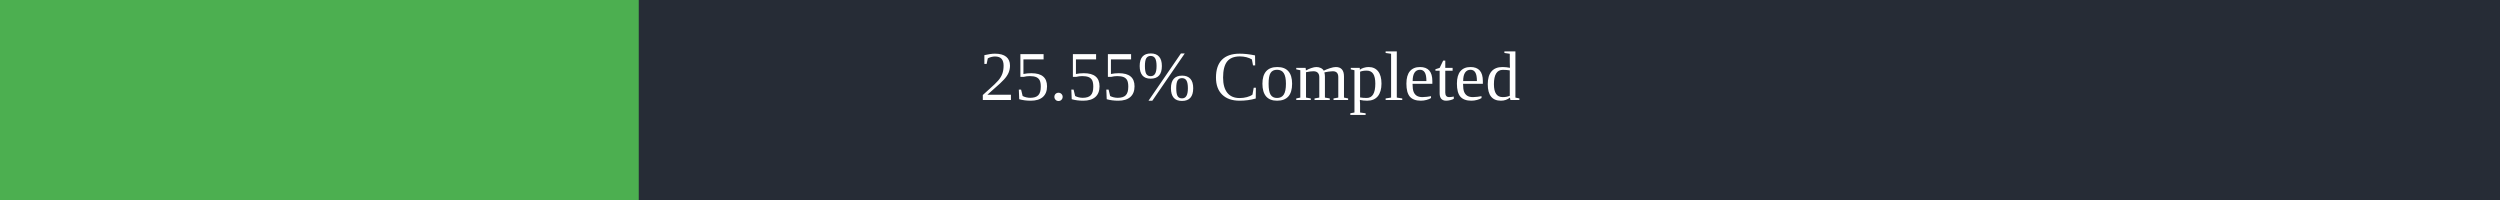
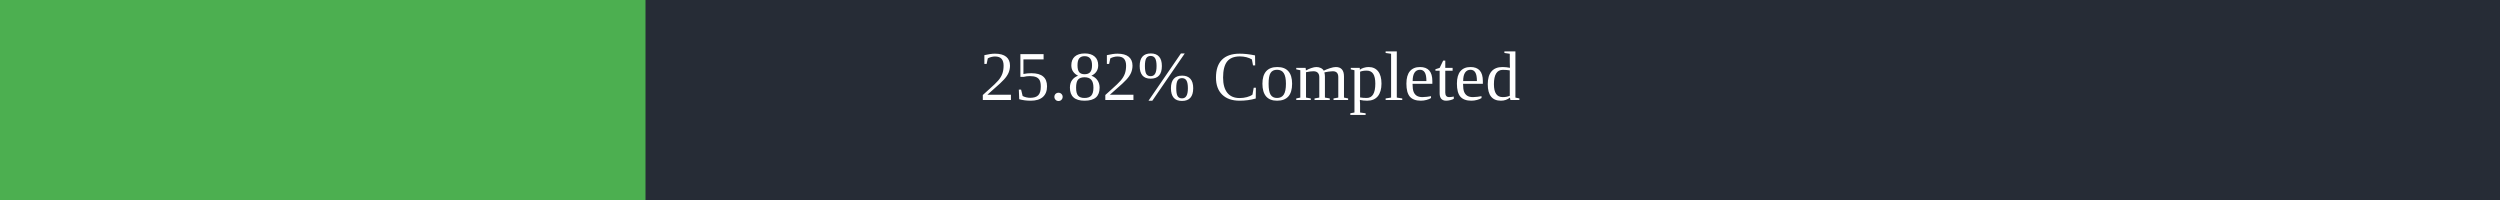
<svg xmlns="http://www.w3.org/2000/svg" width="500" height="40">
  <rect x="0" y="0" width="500" height="40" fill="#262C36" />
-   <rect x="0" y="0" width="127.75" height="40" fill="#4caf50" />
+   <rect x="0" y="0" width="129.1" height="40" fill="#4caf50" />
  <text x="250" y="20" text-anchor="middle" alignment-baseline="middle" font-size="14" fill="white">
-         25.55% Completed
+         25.82% Completed
      </text>
</svg>
